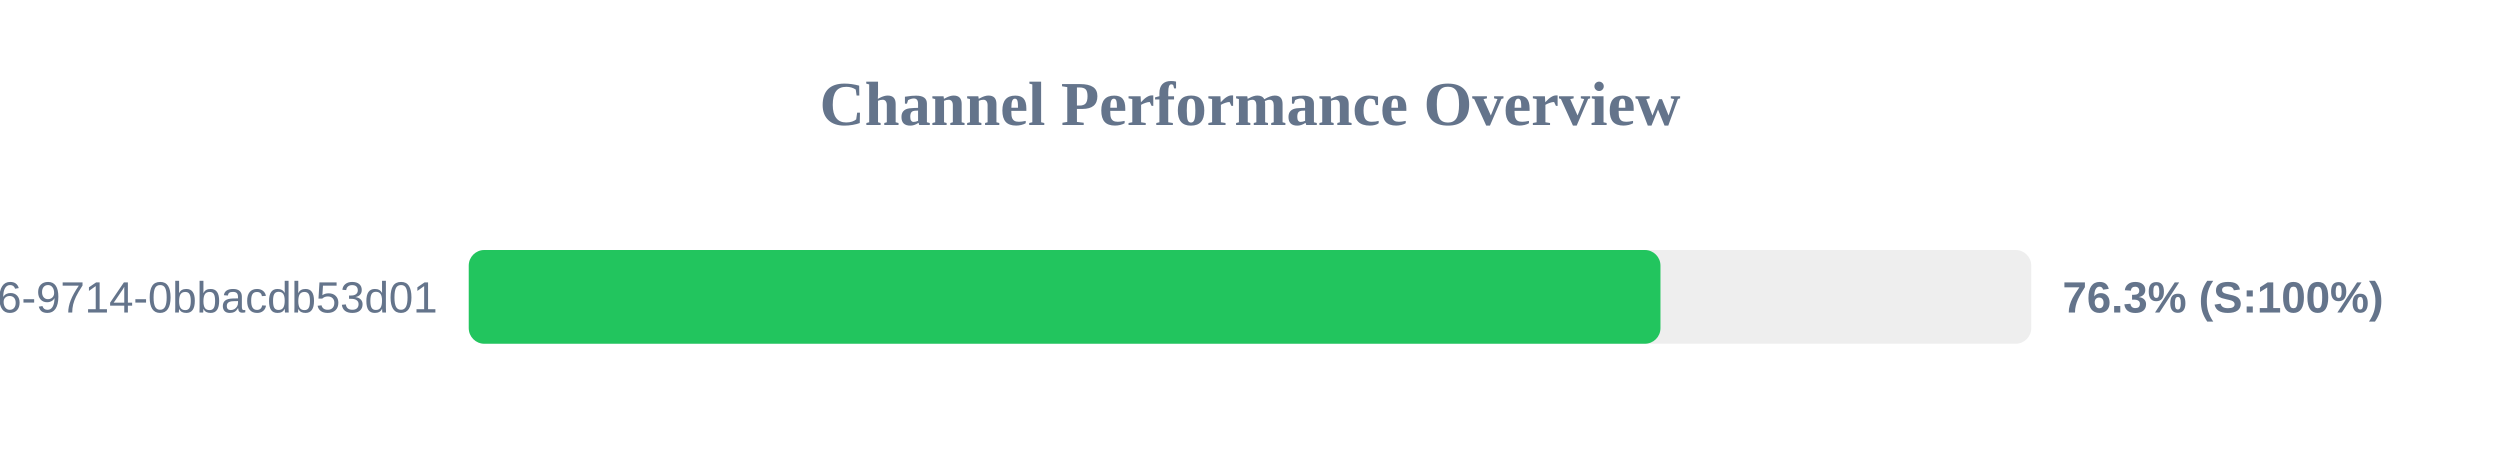
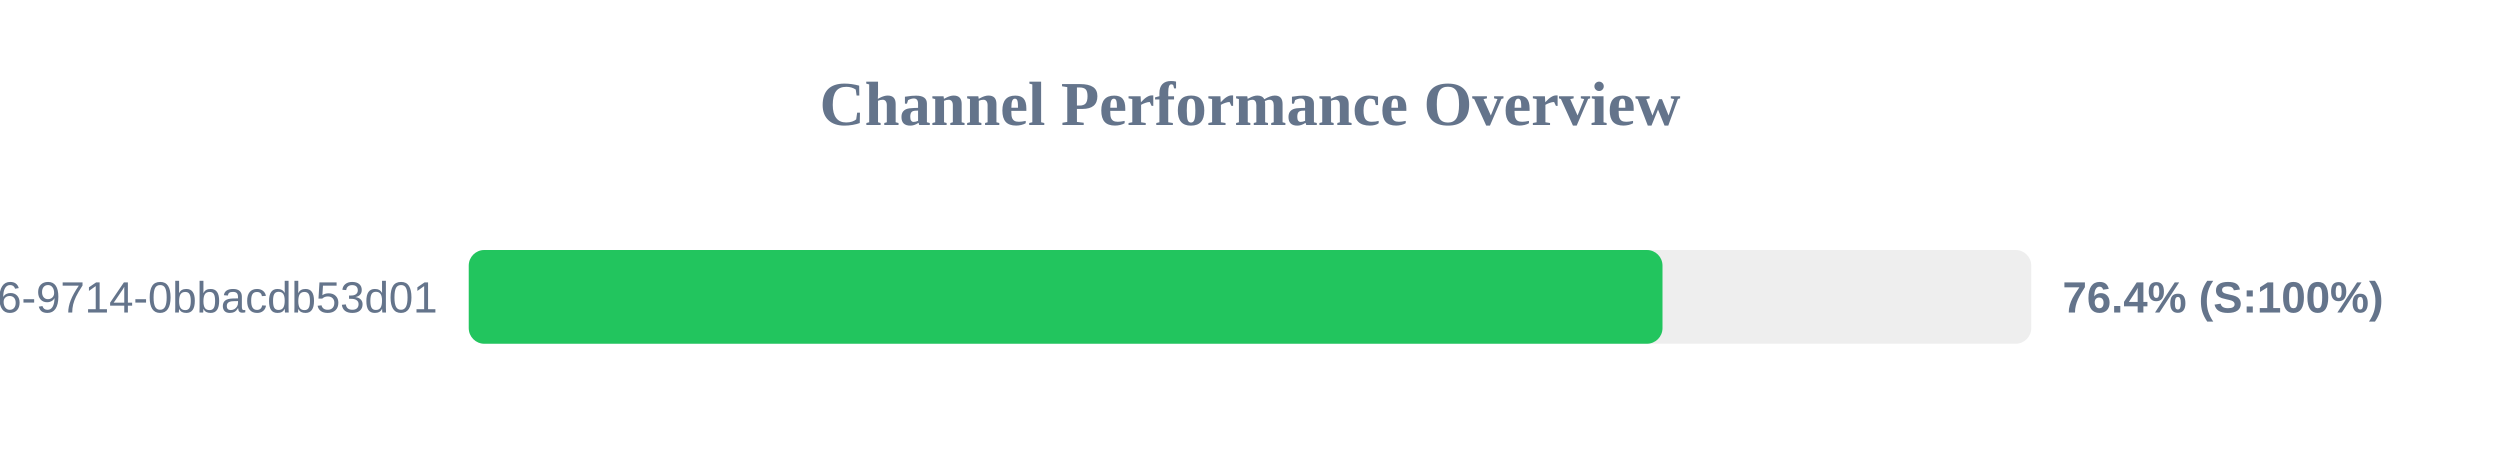
<svg xmlns="http://www.w3.org/2000/svg" width="800" height="150" version="1.1">
  <style>
        .row { font: 14px Arial; fill: #64748b; }
        .score { font: bold 14px Arial; fill: #64748b; }
    </style>
  <text x="400" y="40" text-anchor="middle" font-size="20px" font-weight="bold" fill="#64748b">Channel Performance Overview</text>
  <rect x="150" y="80" width="500" height="30" fill="#eee" rx="5" />
-   <rect x="150" y="80" width="381.35" height="30" fill="#22c55e" rx="5" />
+   <rect x="150" y="80" width="382.0" height="30" fill="#22c55e" rx="5" />
  <text x="140" y="100" text-anchor="end" class="row">?uuid=23125f6e-ec56-4c26-9714-0bbacdb53d01</text>
-   <text x="660" y="100" text-anchor="start" class="score">76.3% (S:100%)</text>
+   <text x="660" y="100" text-anchor="start" class="score">76.4% (S:100%)</text>
</svg>
